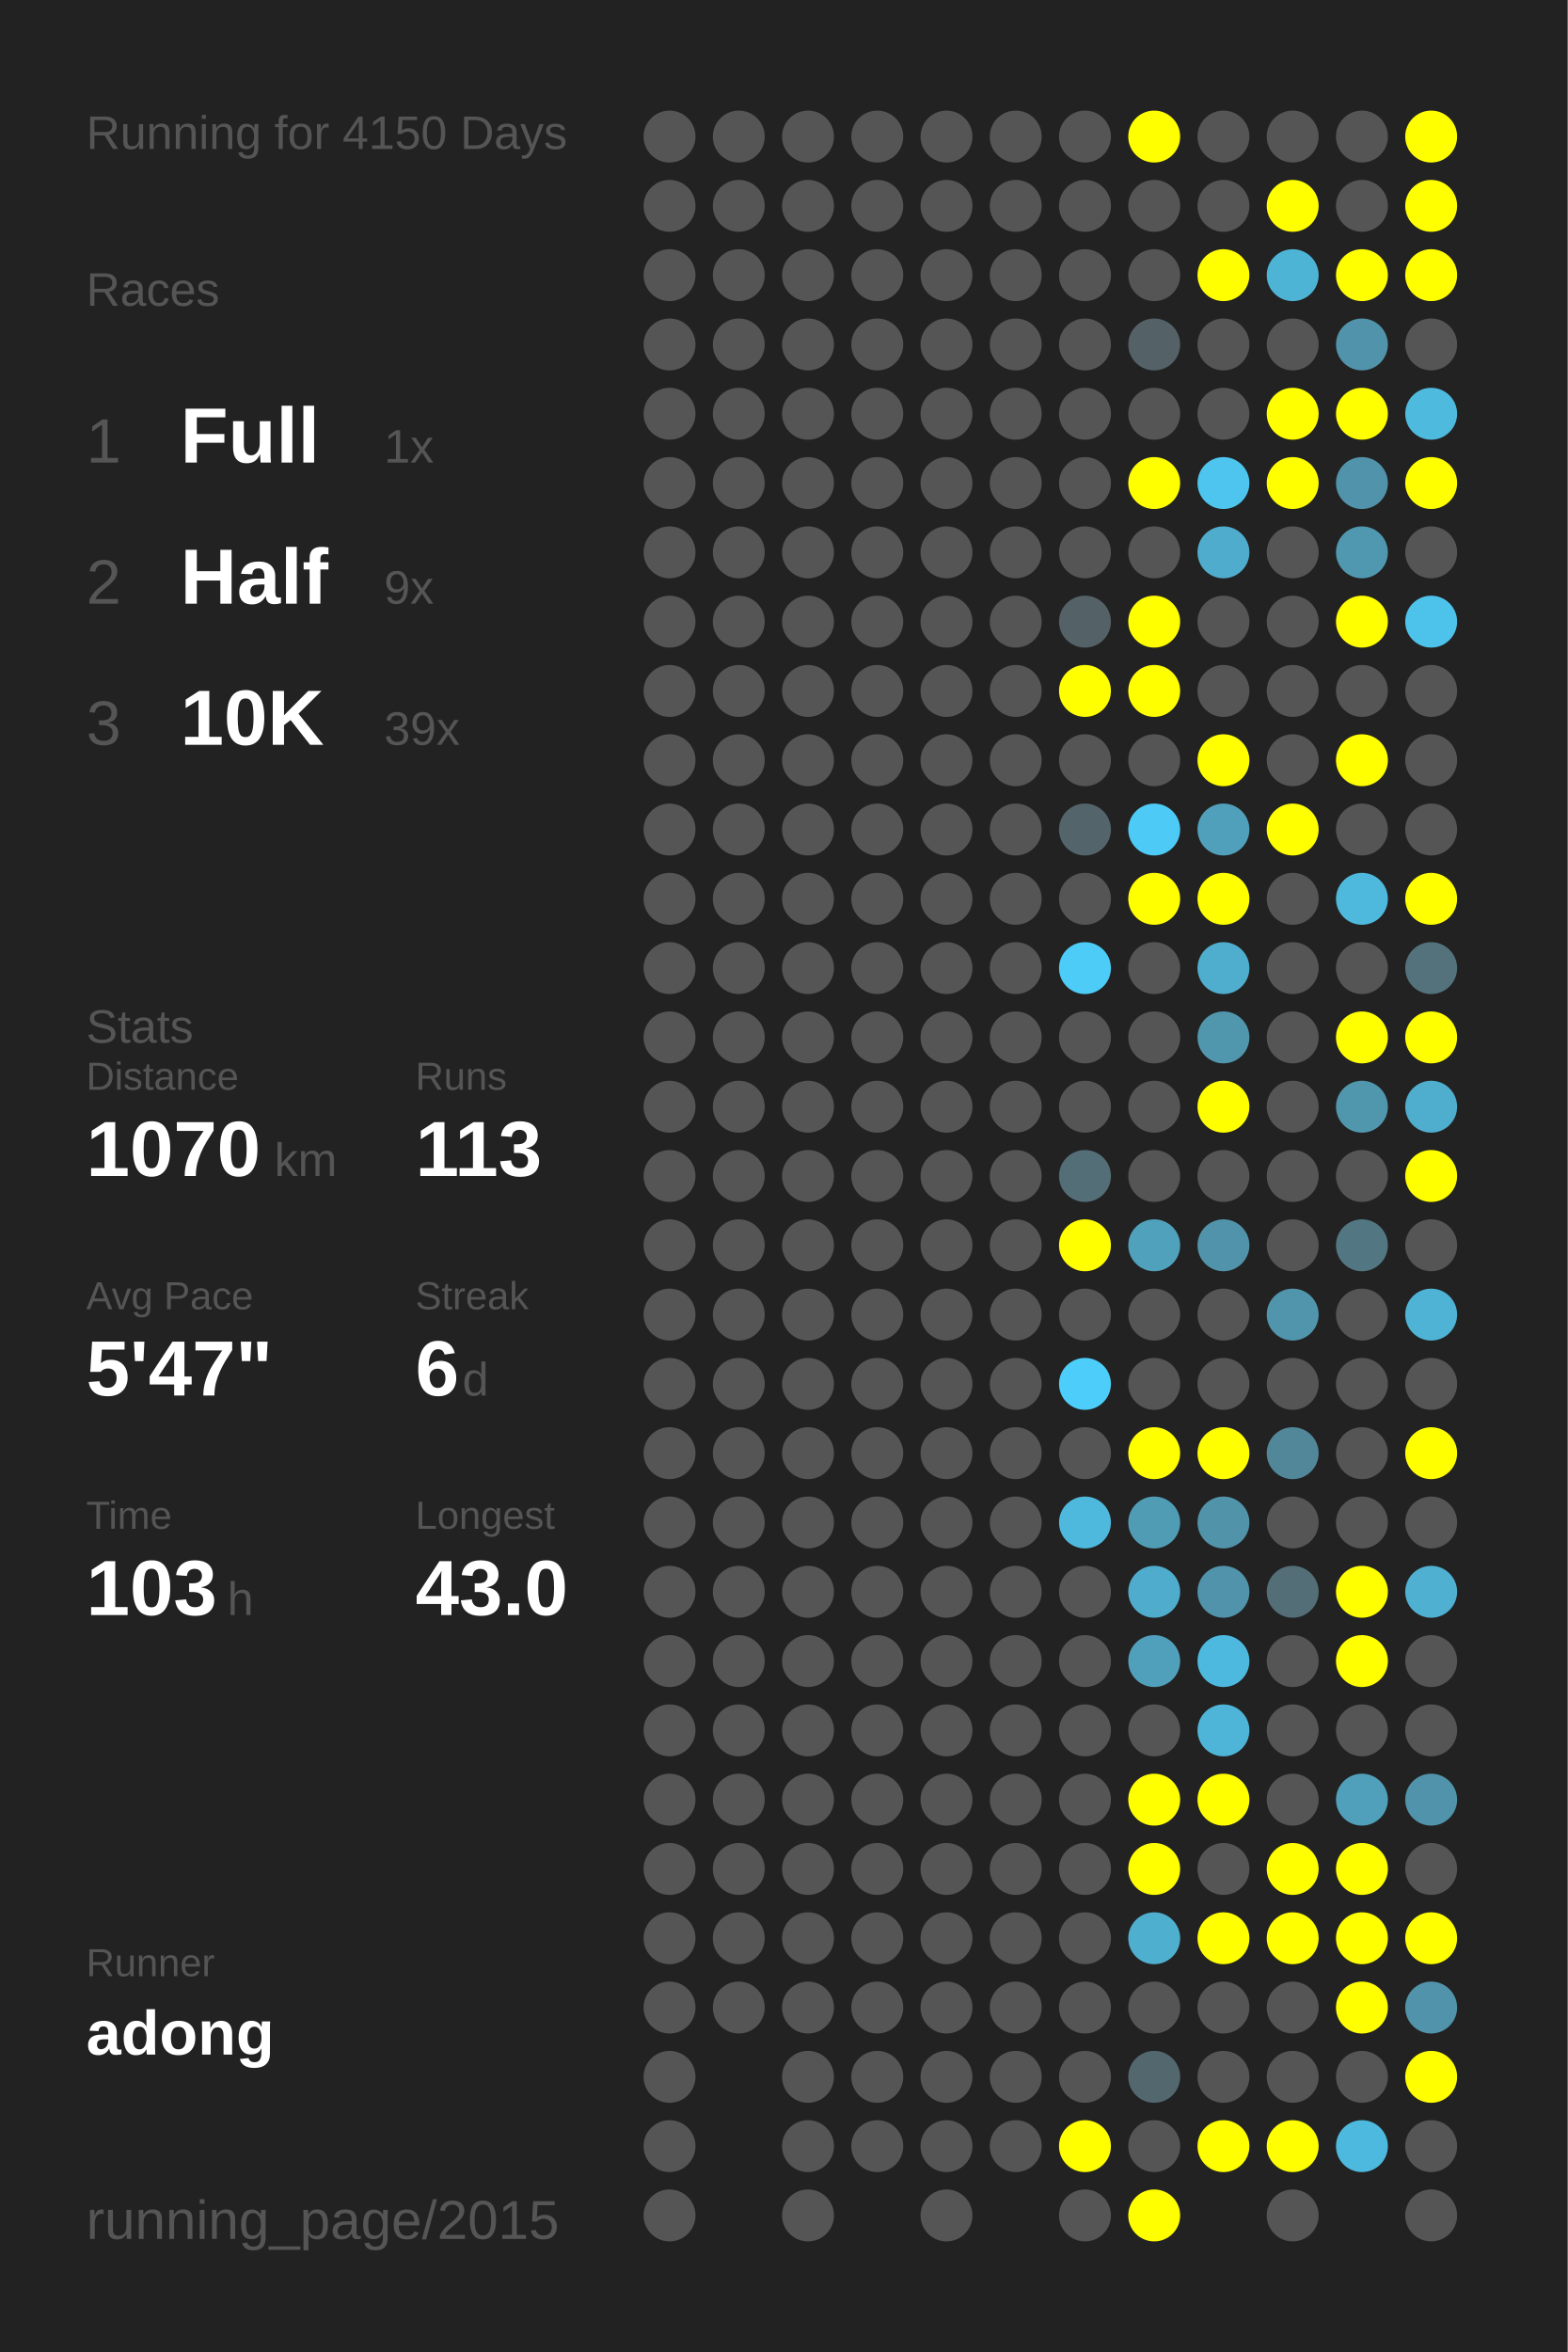
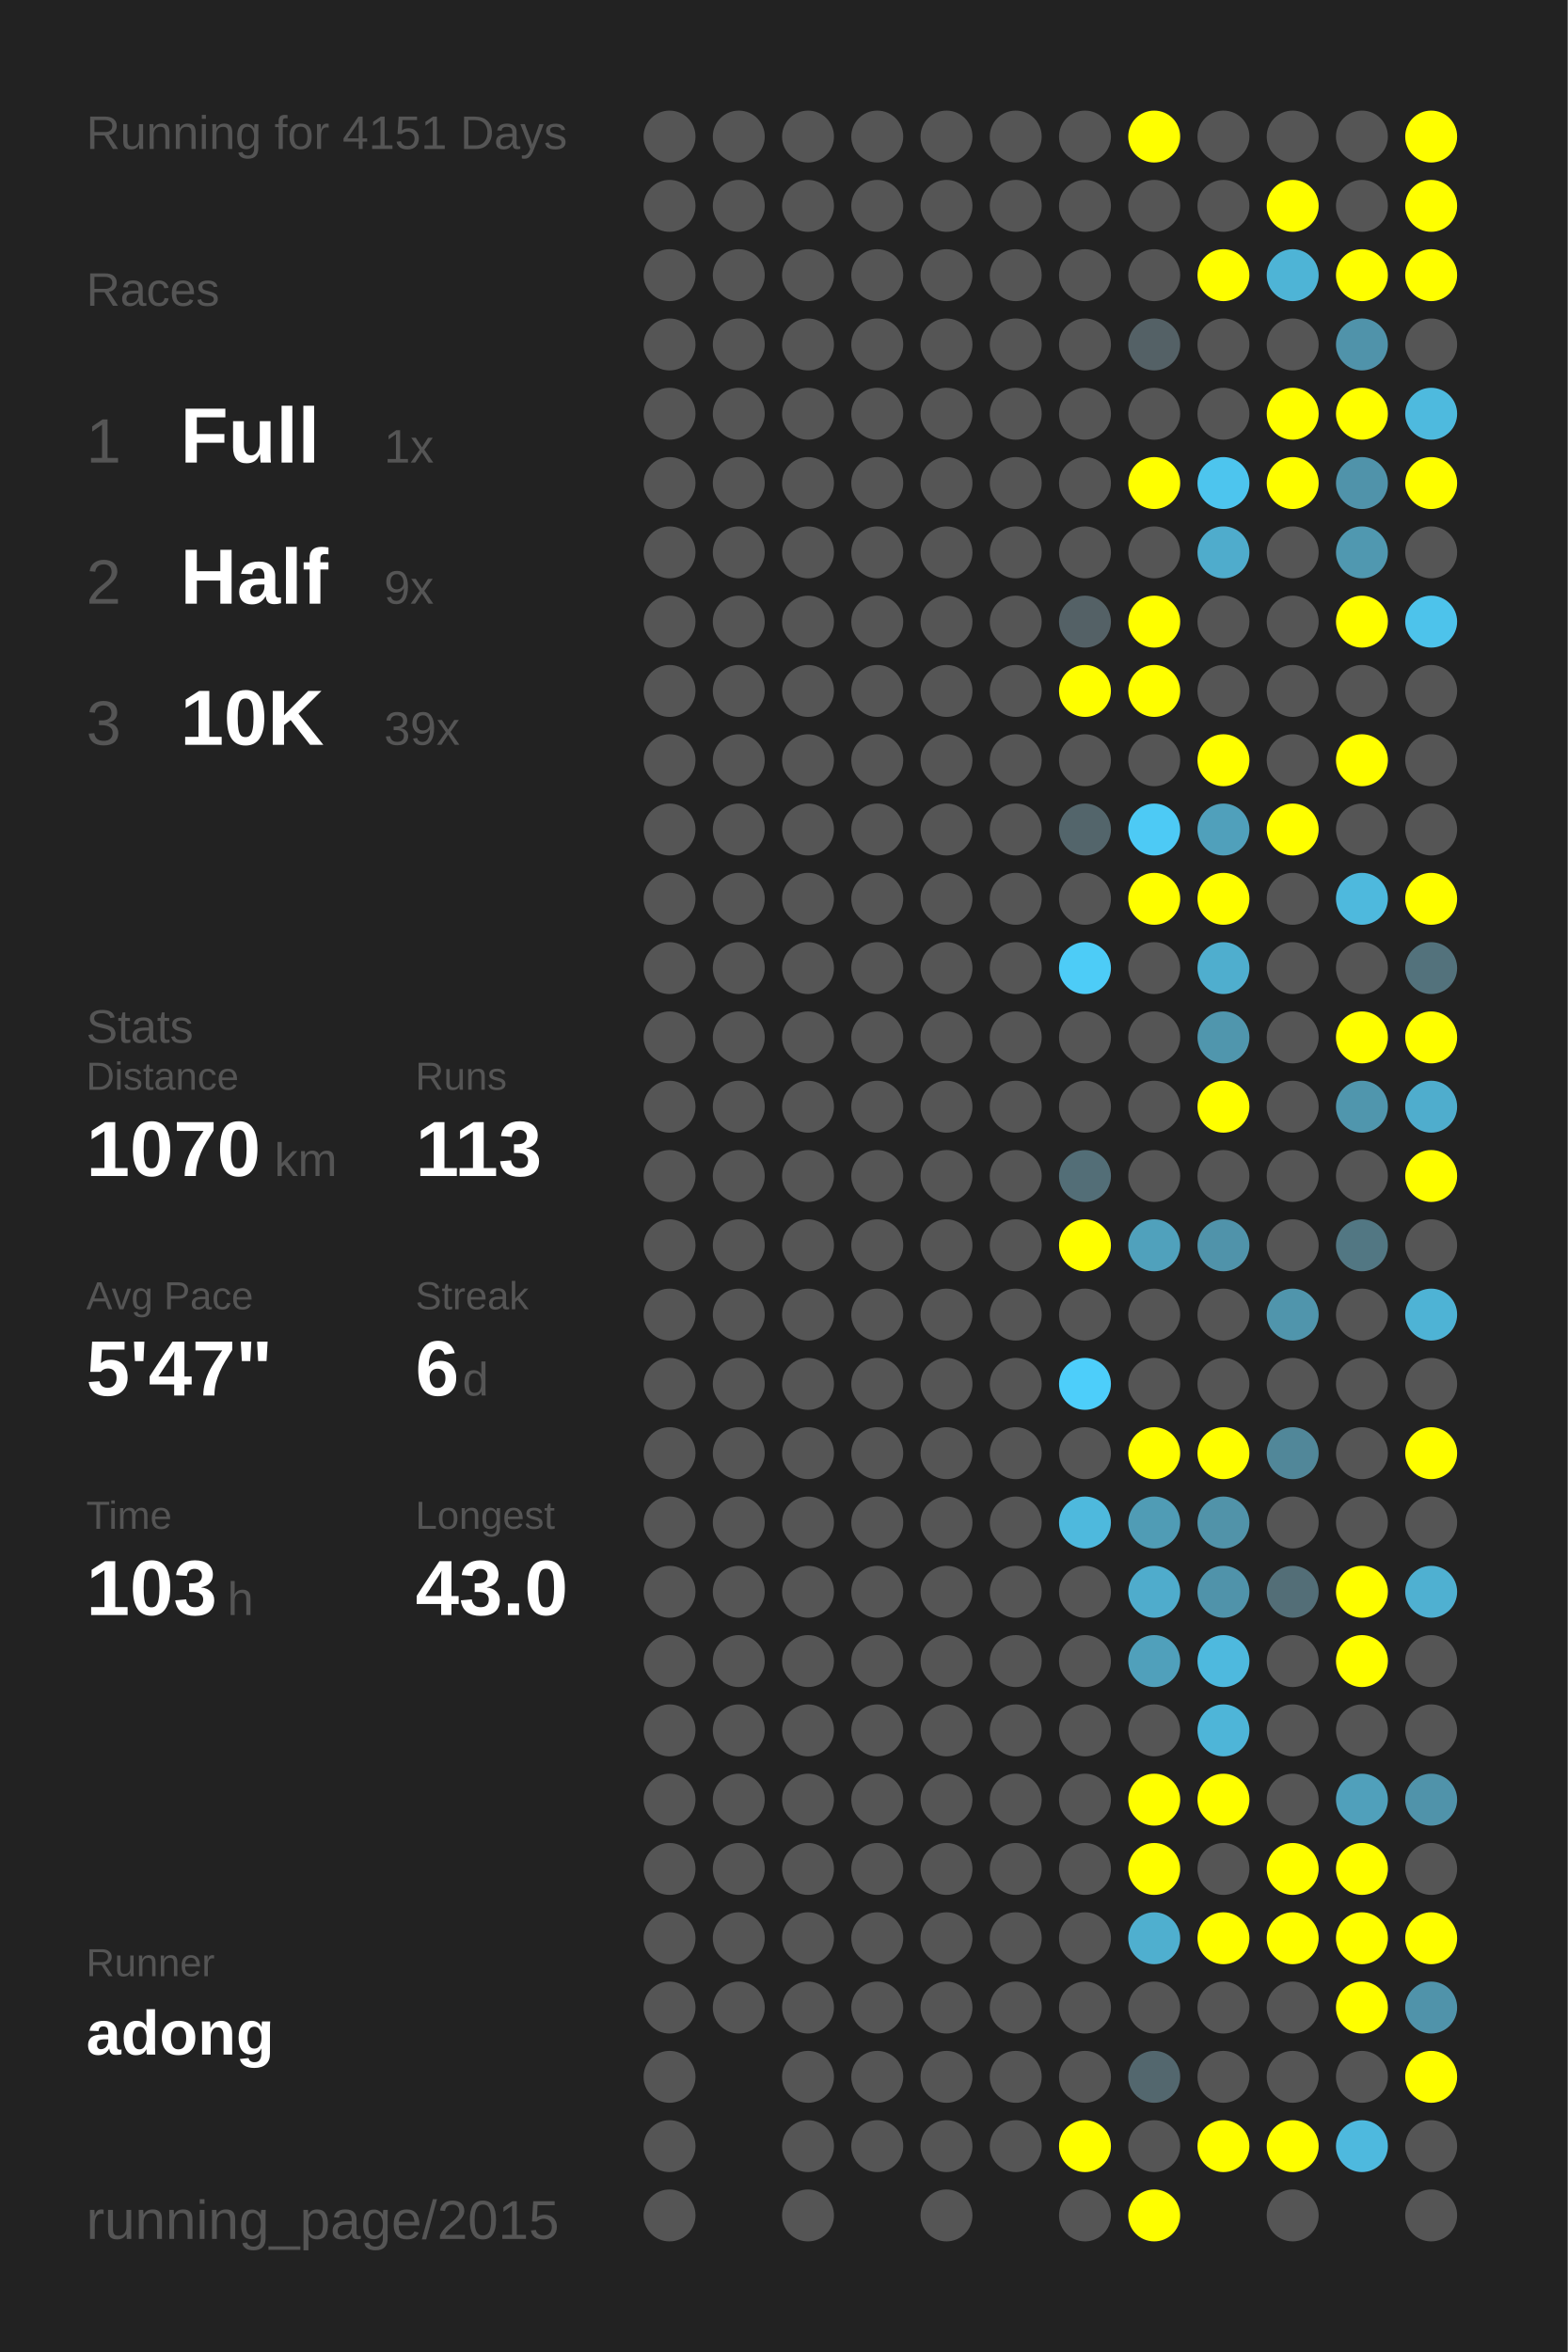
<svg xmlns="http://www.w3.org/2000/svg" baseProfile="full" height="300mm" version="1.1" viewBox="0,0,200,300" width="200mm">
  <defs />
  <rect fill="#222222" height="300" width="200" x="0" y="0" />
-   <text fill="#555555" style="font-size:6px; font-family:Arial;" x="11" y="19">Running for 4150 Days</text>
+   <text fill="#555555" style="font-size:6px; font-family:Arial;" x="11" y="19">Running for 4151 Days</text>
  <text fill="#555555" style="font-size:6px; font-family:Arial;" x="11" y="39">Races</text>
  <text fill="#555555" style="font-size:8px; font-family:Arial;" x="11" y="59">1</text>
  <text fill="#FFFFFF" style="font-size:10px; font-family:Arial; font-weight:bold;" x="23" y="59">Full</text>
  <text fill="#555555" style="font-size:6px; font-family:Arial;" x="49" y="59">1x</text>
  <text fill="#555555" style="font-size:8px; font-family:Arial;" x="11" y="77">2</text>
  <text fill="#FFFFFF" style="font-size:10px; font-family:Arial; font-weight:bold;" x="23" y="77">Half</text>
  <text fill="#555555" style="font-size:6px; font-family:Arial;" x="49" y="77">9x</text>
  <text fill="#555555" style="font-size:8px; font-family:Arial;" x="11" y="95">3</text>
  <text fill="#FFFFFF" style="font-size:10px; font-family:Arial; font-weight:bold;" x="23" y="95">10K</text>
  <text fill="#555555" style="font-size:6px; font-family:Arial;" x="49" y="95">39x</text>
  <text fill="#555555" style="font-size:6px; font-family:Arial;" x="11" y="133">Stats</text>
  <text fill="#555555" style="font-size:5px; font-family:Arial;" x="11" y="139">Distance</text>
  <text fill="#FFFFFF" style="font-size:10px; font-family:Arial; font-weight:bold;" x="11" y="150">1070</text>
  <text fill="#555555" style="font-size:6px; font-family:Arial;" x="35" y="150">km</text>
  <text fill="#555555" style="font-size:5px; font-family:Arial;" x="53" y="139">Runs</text>
  <text fill="#FFFFFF" style="font-size:10px; font-family:Arial; font-weight:bold;" x="53" y="150">113</text>
  <text fill="#555555" style="font-size:5px; font-family:Arial;" x="11" y="167">Avg Pace</text>
  <text fill="#FFFFFF" style="font-size:10px; font-family:Arial; font-weight:bold;" x="11" y="178">5'47"</text>
  <text fill="#555555" style="font-size:5px; font-family:Arial;" x="53" y="167">Streak</text>
  <text fill="#FFFFFF" style="font-size:10px; font-family:Arial; font-weight:bold;" x="53" y="178">6</text>
  <text fill="#555555" style="font-size:6px; font-family:Arial;" x="59" y="178">d</text>
  <text fill="#555555" style="font-size:5px; font-family:Arial;" x="11" y="195">Time</text>
  <text fill="#FFFFFF" style="font-size:10px; font-family:Arial; font-weight:bold;" x="11" y="206">103</text>
  <text fill="#555555" style="font-size:6px; font-family:Arial;" x="29" y="206">h</text>
  <text fill="#555555" style="font-size:5px; font-family:Arial;" x="53" y="195">Longest</text>
  <text fill="#FFFFFF" style="font-size:10px; font-family:Arial; font-weight:bold;" x="53" y="206">43.0</text>
  <text fill="#555555" style="font-size:5px; font-family:Arial;" x="11" y="252.065">Runner</text>
  <text fill="#FFFFFF" style="font-size:8px; font-family:Arial; font-weight:bold;" x="11" y="262.065">adong</text>
  <text fill="#555555" style="font-size:7px; font-family:Arial;" x="11" y="285.581">running_page/2015</text>
  <circle cx="85.417" cy="17.419" fill="#555555" r="3.312" />
  <circle cx="85.417" cy="26.258" fill="#555555" r="3.312" />
  <circle cx="85.417" cy="35.097" fill="#555555" r="3.312" />
  <circle cx="85.417" cy="43.935" fill="#555555" r="3.312" />
  <circle cx="85.417" cy="52.774" fill="#555555" r="3.312" />
  <circle cx="85.417" cy="61.613" fill="#555555" r="3.312" />
  <circle cx="85.417" cy="70.452" fill="#555555" r="3.312" />
  <circle cx="85.417" cy="79.29" fill="#555555" r="3.312" />
  <circle cx="85.417" cy="88.129" fill="#555555" r="3.312" />
  <circle cx="85.417" cy="96.968" fill="#555555" r="3.312" />
  <circle cx="85.417" cy="105.806" fill="#555555" r="3.312" />
  <circle cx="85.417" cy="114.645" fill="#555555" r="3.312" />
  <circle cx="85.417" cy="123.484" fill="#555555" r="3.312" />
  <circle cx="85.417" cy="132.323" fill="#555555" r="3.312" />
  <circle cx="85.417" cy="141.161" fill="#555555" r="3.312" />
  <circle cx="85.417" cy="150" fill="#555555" r="3.312" />
  <circle cx="85.417" cy="158.839" fill="#555555" r="3.312" />
  <circle cx="85.417" cy="167.677" fill="#555555" r="3.312" />
  <circle cx="85.417" cy="176.516" fill="#555555" r="3.312" />
  <circle cx="85.417" cy="185.355" fill="#555555" r="3.312" />
  <circle cx="85.417" cy="194.194" fill="#555555" r="3.312" />
  <circle cx="85.417" cy="203.032" fill="#555555" r="3.312" />
  <circle cx="85.417" cy="211.871" fill="#555555" r="3.312" />
  <circle cx="85.417" cy="220.71" fill="#555555" r="3.312" />
  <circle cx="85.417" cy="229.548" fill="#555555" r="3.312" />
  <circle cx="85.417" cy="238.387" fill="#555555" r="3.312" />
  <circle cx="85.417" cy="247.226" fill="#555555" r="3.312" />
  <circle cx="85.417" cy="256.065" fill="#555555" r="3.312" />
  <circle cx="85.417" cy="264.903" fill="#555555" r="3.312" />
  <circle cx="85.417" cy="273.742" fill="#555555" r="3.312" />
  <circle cx="85.417" cy="282.581" fill="#555555" r="3.312" />
  <circle cx="94.25" cy="17.419" fill="#555555" r="3.312" />
  <circle cx="94.25" cy="26.258" fill="#555555" r="3.312" />
  <circle cx="94.25" cy="35.097" fill="#555555" r="3.312" />
  <circle cx="94.25" cy="43.935" fill="#555555" r="3.312" />
  <circle cx="94.25" cy="52.774" fill="#555555" r="3.312" />
  <circle cx="94.25" cy="61.613" fill="#555555" r="3.312" />
  <circle cx="94.25" cy="70.452" fill="#555555" r="3.312" />
  <circle cx="94.25" cy="79.29" fill="#555555" r="3.312" />
  <circle cx="94.25" cy="88.129" fill="#555555" r="3.312" />
  <circle cx="94.25" cy="96.968" fill="#555555" r="3.312" />
  <circle cx="94.25" cy="105.806" fill="#555555" r="3.312" />
  <circle cx="94.25" cy="114.645" fill="#555555" r="3.312" />
  <circle cx="94.25" cy="123.484" fill="#555555" r="3.312" />
  <circle cx="94.25" cy="132.323" fill="#555555" r="3.312" />
  <circle cx="94.25" cy="141.161" fill="#555555" r="3.312" />
  <circle cx="94.25" cy="150" fill="#555555" r="3.312" />
  <circle cx="94.25" cy="158.839" fill="#555555" r="3.312" />
  <circle cx="94.25" cy="167.677" fill="#555555" r="3.312" />
  <circle cx="94.25" cy="176.516" fill="#555555" r="3.312" />
  <circle cx="94.25" cy="185.355" fill="#555555" r="3.312" />
  <circle cx="94.25" cy="194.194" fill="#555555" r="3.312" />
  <circle cx="94.25" cy="203.032" fill="#555555" r="3.312" />
  <circle cx="94.25" cy="211.871" fill="#555555" r="3.312" />
  <circle cx="94.25" cy="220.71" fill="#555555" r="3.312" />
  <circle cx="94.25" cy="229.548" fill="#555555" r="3.312" />
  <circle cx="94.25" cy="238.387" fill="#555555" r="3.312" />
  <circle cx="94.25" cy="247.226" fill="#555555" r="3.312" />
  <circle cx="94.25" cy="256.065" fill="#555555" r="3.312" />
  <circle cx="103.083" cy="17.419" fill="#555555" r="3.312" />
  <circle cx="103.083" cy="26.258" fill="#555555" r="3.312" />
  <circle cx="103.083" cy="35.097" fill="#555555" r="3.312" />
  <circle cx="103.083" cy="43.935" fill="#555555" r="3.312" />
  <circle cx="103.083" cy="52.774" fill="#555555" r="3.312" />
  <circle cx="103.083" cy="61.613" fill="#555555" r="3.312" />
  <circle cx="103.083" cy="70.452" fill="#555555" r="3.312" />
  <circle cx="103.083" cy="79.29" fill="#555555" r="3.312" />
  <circle cx="103.083" cy="88.129" fill="#555555" r="3.312" />
  <circle cx="103.083" cy="96.968" fill="#555555" r="3.312" />
  <circle cx="103.083" cy="105.806" fill="#555555" r="3.312" />
  <circle cx="103.083" cy="114.645" fill="#555555" r="3.312" />
  <circle cx="103.083" cy="123.484" fill="#555555" r="3.312" />
  <circle cx="103.083" cy="132.323" fill="#555555" r="3.312" />
  <circle cx="103.083" cy="141.161" fill="#555555" r="3.312" />
  <circle cx="103.083" cy="150" fill="#555555" r="3.312" />
  <circle cx="103.083" cy="158.839" fill="#555555" r="3.312" />
  <circle cx="103.083" cy="167.677" fill="#555555" r="3.312" />
  <circle cx="103.083" cy="176.516" fill="#555555" r="3.312" />
  <circle cx="103.083" cy="185.355" fill="#555555" r="3.312" />
  <circle cx="103.083" cy="194.194" fill="#555555" r="3.312" />
  <circle cx="103.083" cy="203.032" fill="#555555" r="3.312" />
  <circle cx="103.083" cy="211.871" fill="#555555" r="3.312" />
  <circle cx="103.083" cy="220.71" fill="#555555" r="3.312" />
  <circle cx="103.083" cy="229.548" fill="#555555" r="3.312" />
  <circle cx="103.083" cy="238.387" fill="#555555" r="3.312" />
  <circle cx="103.083" cy="247.226" fill="#555555" r="3.312" />
  <circle cx="103.083" cy="256.065" fill="#555555" r="3.312" />
  <circle cx="103.083" cy="264.903" fill="#555555" r="3.312" />
  <circle cx="103.083" cy="273.742" fill="#555555" r="3.312" />
  <circle cx="103.083" cy="282.581" fill="#555555" r="3.312" />
  <circle cx="111.917" cy="17.419" fill="#555555" r="3.312" />
  <circle cx="111.917" cy="26.258" fill="#555555" r="3.312" />
  <circle cx="111.917" cy="35.097" fill="#555555" r="3.312" />
  <circle cx="111.917" cy="43.935" fill="#555555" r="3.312" />
  <circle cx="111.917" cy="52.774" fill="#555555" r="3.312" />
  <circle cx="111.917" cy="61.613" fill="#555555" r="3.312" />
  <circle cx="111.917" cy="70.452" fill="#555555" r="3.312" />
  <circle cx="111.917" cy="79.29" fill="#555555" r="3.312" />
  <circle cx="111.917" cy="88.129" fill="#555555" r="3.312" />
  <circle cx="111.917" cy="96.968" fill="#555555" r="3.312" />
  <circle cx="111.917" cy="105.806" fill="#555555" r="3.312" />
  <circle cx="111.917" cy="114.645" fill="#555555" r="3.312" />
  <circle cx="111.917" cy="123.484" fill="#555555" r="3.312" />
  <circle cx="111.917" cy="132.323" fill="#555555" r="3.312" />
  <circle cx="111.917" cy="141.161" fill="#555555" r="3.312" />
  <circle cx="111.917" cy="150" fill="#555555" r="3.312" />
  <circle cx="111.917" cy="158.839" fill="#555555" r="3.312" />
  <circle cx="111.917" cy="167.677" fill="#555555" r="3.312" />
  <circle cx="111.917" cy="176.516" fill="#555555" r="3.312" />
  <circle cx="111.917" cy="185.355" fill="#555555" r="3.312" />
  <circle cx="111.917" cy="194.194" fill="#555555" r="3.312" />
  <circle cx="111.917" cy="203.032" fill="#555555" r="3.312" />
  <circle cx="111.917" cy="211.871" fill="#555555" r="3.312" />
  <circle cx="111.917" cy="220.71" fill="#555555" r="3.312" />
  <circle cx="111.917" cy="229.548" fill="#555555" r="3.312" />
  <circle cx="111.917" cy="238.387" fill="#555555" r="3.312" />
  <circle cx="111.917" cy="247.226" fill="#555555" r="3.312" />
  <circle cx="111.917" cy="256.065" fill="#555555" r="3.312" />
  <circle cx="111.917" cy="264.903" fill="#555555" r="3.312" />
  <circle cx="111.917" cy="273.742" fill="#555555" r="3.312" />
  <circle cx="120.75" cy="17.419" fill="#555555" r="3.312" />
  <circle cx="120.75" cy="26.258" fill="#555555" r="3.312" />
  <circle cx="120.75" cy="35.097" fill="#555555" r="3.312" />
  <circle cx="120.75" cy="43.935" fill="#555555" r="3.312" />
  <circle cx="120.75" cy="52.774" fill="#555555" r="3.312" />
  <circle cx="120.75" cy="61.613" fill="#555555" r="3.312" />
  <circle cx="120.75" cy="70.452" fill="#555555" r="3.312" />
  <circle cx="120.75" cy="79.29" fill="#555555" r="3.312" />
  <circle cx="120.75" cy="88.129" fill="#555555" r="3.312" />
  <circle cx="120.75" cy="96.968" fill="#555555" r="3.312" />
  <circle cx="120.75" cy="105.806" fill="#555555" r="3.312" />
  <circle cx="120.75" cy="114.645" fill="#555555" r="3.312" />
  <circle cx="120.75" cy="123.484" fill="#555555" r="3.312" />
  <circle cx="120.75" cy="132.323" fill="#555555" r="3.312" />
  <circle cx="120.75" cy="141.161" fill="#555555" r="3.312" />
  <circle cx="120.75" cy="150" fill="#555555" r="3.312" />
  <circle cx="120.75" cy="158.839" fill="#555555" r="3.312" />
  <circle cx="120.75" cy="167.677" fill="#555555" r="3.312" />
  <circle cx="120.75" cy="176.516" fill="#555555" r="3.312" />
  <circle cx="120.75" cy="185.355" fill="#555555" r="3.312" />
  <circle cx="120.75" cy="194.194" fill="#555555" r="3.312" />
  <circle cx="120.75" cy="203.032" fill="#555555" r="3.312" />
  <circle cx="120.75" cy="211.871" fill="#555555" r="3.312" />
  <circle cx="120.75" cy="220.71" fill="#555555" r="3.312" />
  <circle cx="120.75" cy="229.548" fill="#555555" r="3.312" />
  <circle cx="120.75" cy="238.387" fill="#555555" r="3.312" />
  <circle cx="120.75" cy="247.226" fill="#555555" r="3.312" />
  <circle cx="120.75" cy="256.065" fill="#555555" r="3.312" />
  <circle cx="120.75" cy="264.903" fill="#555555" r="3.312" />
  <circle cx="120.75" cy="273.742" fill="#555555" r="3.312" />
  <circle cx="120.75" cy="282.581" fill="#555555" r="3.312" />
  <circle cx="129.583" cy="17.419" fill="#555555" r="3.312" />
  <circle cx="129.583" cy="26.258" fill="#555555" r="3.312" />
  <circle cx="129.583" cy="35.097" fill="#555555" r="3.312" />
  <circle cx="129.583" cy="43.935" fill="#555555" r="3.312" />
  <circle cx="129.583" cy="52.774" fill="#555555" r="3.312" />
  <circle cx="129.583" cy="61.613" fill="#555555" r="3.312" />
  <circle cx="129.583" cy="70.452" fill="#555555" r="3.312" />
  <circle cx="129.583" cy="79.29" fill="#555555" r="3.312" />
  <circle cx="129.583" cy="88.129" fill="#555555" r="3.312" />
  <circle cx="129.583" cy="96.968" fill="#555555" r="3.312" />
  <circle cx="129.583" cy="105.806" fill="#555555" r="3.312" />
  <circle cx="129.583" cy="114.645" fill="#555555" r="3.312" />
  <circle cx="129.583" cy="123.484" fill="#555555" r="3.312" />
  <circle cx="129.583" cy="132.323" fill="#555555" r="3.312" />
  <circle cx="129.583" cy="141.161" fill="#555555" r="3.312" />
  <circle cx="129.583" cy="150" fill="#555555" r="3.312" />
  <circle cx="129.583" cy="158.839" fill="#555555" r="3.312" />
  <circle cx="129.583" cy="167.677" fill="#555555" r="3.312" />
  <circle cx="129.583" cy="176.516" fill="#555555" r="3.312" />
  <circle cx="129.583" cy="185.355" fill="#555555" r="3.312" />
  <circle cx="129.583" cy="194.194" fill="#555555" r="3.312" />
  <circle cx="129.583" cy="203.032" fill="#555555" r="3.312" />
  <circle cx="129.583" cy="211.871" fill="#555555" r="3.312" />
  <circle cx="129.583" cy="220.71" fill="#555555" r="3.312" />
  <circle cx="129.583" cy="229.548" fill="#555555" r="3.312" />
  <circle cx="129.583" cy="238.387" fill="#555555" r="3.312" />
  <circle cx="129.583" cy="247.226" fill="#555555" r="3.312" />
  <circle cx="129.583" cy="256.065" fill="#555555" r="3.312" />
  <circle cx="129.583" cy="264.903" fill="#555555" r="3.312" />
  <circle cx="129.583" cy="273.742" fill="#555555" r="3.312" />
  <circle cx="138.417" cy="17.419" fill="#555555" r="3.312" />
  <circle cx="138.417" cy="26.258" fill="#555555" r="3.312" />
  <circle cx="138.417" cy="35.097" fill="#555555" r="3.312" />
  <circle cx="138.417" cy="43.935" fill="#555555" r="3.312" />
  <circle cx="138.417" cy="52.774" fill="#555555" r="3.312" />
  <circle cx="138.417" cy="61.613" fill="#555555" r="3.312" />
  <circle cx="138.417" cy="70.452" fill="#555555" r="3.312" />
  <circle cx="138.417" cy="79.29" fill="#546166" r="3.312" />
  <circle cx="138.417" cy="88.129" fill="#FFFF00" r="3.312" />
  <circle cx="138.417" cy="96.968" fill="#555555" r="3.312" />
  <circle cx="138.417" cy="105.806" fill="#53656b" r="3.312" />
  <circle cx="138.417" cy="114.645" fill="#555555" r="3.312" />
  <circle cx="138.417" cy="123.484" fill="#4dccf7" r="3.312" />
  <circle cx="138.417" cy="132.323" fill="#555555" r="3.312" />
  <circle cx="138.417" cy="141.161" fill="#555555" r="3.312" />
  <circle cx="138.417" cy="150" fill="#536e77" r="3.312" />
  <circle cx="138.417" cy="158.839" fill="#FFFF00" r="3.312" />
  <circle cx="138.417" cy="167.677" fill="#555555" r="3.312" />
  <circle cx="138.417" cy="176.516" fill="#4dcefa" r="3.312" />
  <circle cx="138.417" cy="185.355" fill="#555555" r="3.312" />
  <circle cx="138.417" cy="194.194" fill="#4eb9dd" r="3.312" />
  <circle cx="138.417" cy="203.032" fill="#555555" r="3.312" />
  <circle cx="138.417" cy="211.871" fill="#555555" r="3.312" />
  <circle cx="138.417" cy="220.71" fill="#555555" r="3.312" />
  <circle cx="138.417" cy="229.548" fill="#555555" r="3.312" />
  <circle cx="138.417" cy="238.387" fill="#555555" r="3.312" />
  <circle cx="138.417" cy="247.226" fill="#555555" r="3.312" />
  <circle cx="138.417" cy="256.065" fill="#555555" r="3.312" />
  <circle cx="138.417" cy="264.903" fill="#555555" r="3.312" />
  <circle cx="138.417" cy="273.742" fill="#FFFF00" r="3.312" />
  <circle cx="138.417" cy="282.581" fill="#555555" r="3.312" />
  <circle cx="147.25" cy="17.419" fill="#FFFF00" r="3.312" />
  <circle cx="147.25" cy="26.258" fill="#555555" r="3.312" />
  <circle cx="147.25" cy="35.097" fill="#555555" r="3.312" />
  <circle cx="147.25" cy="43.935" fill="#546166" r="3.312" />
  <circle cx="147.25" cy="52.774" fill="#555555" r="3.312" />
  <circle cx="147.25" cy="61.613" fill="#FFFF00" r="3.312" />
  <circle cx="147.25" cy="70.452" fill="#555555" r="3.312" />
  <circle cx="147.25" cy="79.29" fill="#FFFF00" r="3.312" />
  <circle cx="147.25" cy="88.129" fill="#FFFF00" r="3.312" />
  <circle cx="147.25" cy="96.968" fill="#555555" r="3.312" />
  <circle cx="147.25" cy="105.806" fill="#4dcaf5" r="3.312" />
  <circle cx="147.25" cy="114.645" fill="#FFFF00" r="3.312" />
  <circle cx="147.25" cy="123.484" fill="#555555" r="3.312" />
  <circle cx="147.25" cy="132.323" fill="#555555" r="3.312" />
  <circle cx="147.25" cy="141.161" fill="#555555" r="3.312" />
  <circle cx="147.25" cy="150" fill="#555555" r="3.312" />
  <circle cx="147.25" cy="158.839" fill="#50a1bc" r="3.312" />
  <circle cx="147.25" cy="167.677" fill="#555555" r="3.312" />
  <circle cx="147.25" cy="176.516" fill="#555555" r="3.312" />
  <circle cx="147.25" cy="185.355" fill="#FFFF00" r="3.312" />
  <circle cx="147.25" cy="194.194" fill="#509cb5" r="3.312" />
  <circle cx="147.25" cy="203.032" fill="#4faccc" r="3.312" />
  <circle cx="147.25" cy="211.871" fill="#50a0bb" r="3.312" />
  <circle cx="147.25" cy="220.71" fill="#555555" r="3.312" />
  <circle cx="147.25" cy="229.548" fill="#FFFF00" r="3.312" />
  <circle cx="147.25" cy="238.387" fill="#FFFF00" r="3.312" />
  <circle cx="147.25" cy="247.226" fill="#4fafcf" r="3.312" />
  <circle cx="147.25" cy="256.065" fill="#555555" r="3.312" />
  <circle cx="147.25" cy="264.903" fill="#53676e" r="3.312" />
  <circle cx="147.25" cy="273.742" fill="#555555" r="3.312" />
  <circle cx="147.25" cy="282.581" fill="#FFFF00" r="3.312" />
  <circle cx="156.083" cy="17.419" fill="#555555" r="3.312" />
  <circle cx="156.083" cy="26.258" fill="#555555" r="3.312" />
  <circle cx="156.083" cy="35.097" fill="#FFFF00" r="3.312" />
  <circle cx="156.083" cy="43.935" fill="#555555" r="3.312" />
  <circle cx="156.083" cy="52.774" fill="#555555" r="3.312" />
  <circle cx="156.083" cy="61.613" fill="#4dc5ee" r="3.312" />
  <circle cx="156.083" cy="70.452" fill="#4faccc" r="3.312" />
  <circle cx="156.083" cy="79.29" fill="#555555" r="3.312" />
  <circle cx="156.083" cy="88.129" fill="#555555" r="3.312" />
  <circle cx="156.083" cy="96.968" fill="#FFFF00" r="3.312" />
  <circle cx="156.083" cy="105.806" fill="#50a0bb" r="3.312" />
  <circle cx="156.083" cy="114.645" fill="#FFFF00" r="3.312" />
  <circle cx="156.083" cy="123.484" fill="#4faece" r="3.312" />
  <circle cx="156.083" cy="132.323" fill="#5096ad" r="3.312" />
  <circle cx="156.083" cy="141.161" fill="#FFFF00" r="3.312" />
  <circle cx="156.083" cy="150" fill="#555555" r="3.312" />
  <circle cx="156.083" cy="158.839" fill="#5093aa" r="3.312" />
  <circle cx="156.083" cy="167.677" fill="#555555" r="3.312" />
  <circle cx="156.083" cy="176.516" fill="#555555" r="3.312" />
  <circle cx="156.083" cy="185.355" fill="#FFFF00" r="3.312" />
  <circle cx="156.083" cy="194.194" fill="#5193a9" r="3.312" />
  <circle cx="156.083" cy="203.032" fill="#5093aa" r="3.312" />
  <circle cx="156.083" cy="211.871" fill="#4eb9de" r="3.312" />
  <circle cx="156.083" cy="220.71" fill="#4eb5d8" r="3.312" />
  <circle cx="156.083" cy="229.548" fill="#FFFF00" r="3.312" />
  <circle cx="156.083" cy="238.387" fill="#555555" r="3.312" />
  <circle cx="156.083" cy="247.226" fill="#FFFF00" r="3.312" />
  <circle cx="156.083" cy="256.065" fill="#555555" r="3.312" />
  <circle cx="156.083" cy="264.903" fill="#555555" r="3.312" />
  <circle cx="156.083" cy="273.742" fill="#FFFF00" r="3.312" />
  <circle cx="164.917" cy="17.419" fill="#555555" r="3.312" />
  <circle cx="164.917" cy="26.258" fill="#FFFF00" r="3.312" />
  <circle cx="164.917" cy="35.097" fill="#4eb4d6" r="3.312" />
  <circle cx="164.917" cy="43.935" fill="#555555" r="3.312" />
  <circle cx="164.917" cy="52.774" fill="#FFFF00" r="3.312" />
  <circle cx="164.917" cy="61.613" fill="#FFFF00" r="3.312" />
  <circle cx="164.917" cy="70.452" fill="#555555" r="3.312" />
  <circle cx="164.917" cy="79.29" fill="#555555" r="3.312" />
  <circle cx="164.917" cy="88.129" fill="#555555" r="3.312" />
  <circle cx="164.917" cy="96.968" fill="#555555" r="3.312" />
  <circle cx="164.917" cy="105.806" fill="#FFFF00" r="3.312" />
  <circle cx="164.917" cy="114.645" fill="#555555" r="3.312" />
  <circle cx="164.917" cy="123.484" fill="#555555" r="3.312" />
  <circle cx="164.917" cy="132.323" fill="#555555" r="3.312" />
  <circle cx="164.917" cy="141.161" fill="#555555" r="3.312" />
  <circle cx="164.917" cy="150" fill="#555555" r="3.312" />
  <circle cx="164.917" cy="158.839" fill="#555555" r="3.312" />
  <circle cx="164.917" cy="167.677" fill="#5095ac" r="3.312" />
  <circle cx="164.917" cy="176.516" fill="#555555" r="3.312" />
  <circle cx="164.917" cy="185.355" fill="#518799" r="3.312" />
  <circle cx="164.917" cy="194.194" fill="#555555" r="3.312" />
  <circle cx="164.917" cy="203.032" fill="#536e77" r="3.312" />
  <circle cx="164.917" cy="211.871" fill="#555555" r="3.312" />
  <circle cx="164.917" cy="220.71" fill="#555555" r="3.312" />
  <circle cx="164.917" cy="229.548" fill="#555555" r="3.312" />
  <circle cx="164.917" cy="238.387" fill="#FFFF00" r="3.312" />
  <circle cx="164.917" cy="247.226" fill="#FFFF00" r="3.312" />
  <circle cx="164.917" cy="256.065" fill="#555555" r="3.312" />
  <circle cx="164.917" cy="264.903" fill="#555555" r="3.312" />
  <circle cx="164.917" cy="273.742" fill="#FFFF00" r="3.312" />
  <circle cx="164.917" cy="282.581" fill="#555555" r="3.312" />
  <circle cx="173.75" cy="17.419" fill="#555555" r="3.312" />
  <circle cx="173.75" cy="26.258" fill="#555555" r="3.312" />
  <circle cx="173.75" cy="35.097" fill="#FFFF00" r="3.312" />
  <circle cx="173.75" cy="43.935" fill="#5093aa" r="3.312" />
  <circle cx="173.75" cy="52.774" fill="#FFFF00" r="3.312" />
  <circle cx="173.75" cy="61.613" fill="#5093aa" r="3.312" />
  <circle cx="173.75" cy="70.452" fill="#5098b0" r="3.312" />
  <circle cx="173.75" cy="79.29" fill="#FFFF00" r="3.312" />
  <circle cx="173.75" cy="88.129" fill="#555555" r="3.312" />
  <circle cx="173.75" cy="96.968" fill="#FFFF00" r="3.312" />
  <circle cx="173.75" cy="105.806" fill="#555555" r="3.312" />
  <circle cx="173.75" cy="114.645" fill="#4eb9dd" r="3.312" />
  <circle cx="173.75" cy="123.484" fill="#555555" r="3.312" />
  <circle cx="173.75" cy="132.323" fill="#FFFF00" r="3.312" />
  <circle cx="173.75" cy="141.161" fill="#5096ad" r="3.312" />
  <circle cx="173.75" cy="150" fill="#555555" r="3.312" />
  <circle cx="173.75" cy="158.839" fill="#527783" r="3.312" />
  <circle cx="173.75" cy="167.677" fill="#555555" r="3.312" />
  <circle cx="173.75" cy="176.516" fill="#555555" r="3.312" />
  <circle cx="173.75" cy="185.355" fill="#555555" r="3.312" />
  <circle cx="173.75" cy="194.194" fill="#555555" r="3.312" />
  <circle cx="173.75" cy="203.032" fill="#FFFF00" r="3.312" />
  <circle cx="173.75" cy="211.871" fill="#FFFF00" r="3.312" />
  <circle cx="173.75" cy="220.71" fill="#555555" r="3.312" />
  <circle cx="173.75" cy="229.548" fill="#50a0bb" r="3.312" />
  <circle cx="173.75" cy="238.387" fill="#FFFF00" r="3.312" />
  <circle cx="173.75" cy="247.226" fill="#FFFF00" r="3.312" />
  <circle cx="173.75" cy="256.065" fill="#FFFF00" r="3.312" />
  <circle cx="173.75" cy="264.903" fill="#555555" r="3.312" />
  <circle cx="173.75" cy="273.742" fill="#4eb9de" r="3.312" />
  <circle cx="182.583" cy="17.419" fill="#FFFF00" r="3.312" />
  <circle cx="182.583" cy="26.258" fill="#FFFF00" r="3.312" />
  <circle cx="182.583" cy="35.097" fill="#FFFF00" r="3.312" />
  <circle cx="182.583" cy="43.935" fill="#555555" r="3.312" />
  <circle cx="182.583" cy="52.774" fill="#4ebade" r="3.312" />
  <circle cx="182.583" cy="61.613" fill="#FFFF00" r="3.312" />
  <circle cx="182.583" cy="70.452" fill="#555555" r="3.312" />
  <circle cx="182.583" cy="79.29" fill="#4dc3eb" r="3.312" />
  <circle cx="182.583" cy="88.129" fill="#555555" r="3.312" />
  <circle cx="182.583" cy="96.968" fill="#555555" r="3.312" />
  <circle cx="182.583" cy="105.806" fill="#555555" r="3.312" />
  <circle cx="182.583" cy="114.645" fill="#FFFF00" r="3.312" />
  <circle cx="182.583" cy="123.484" fill="#53727c" r="3.312" />
  <circle cx="182.583" cy="132.323" fill="#FFFF00" r="3.312" />
  <circle cx="182.583" cy="141.161" fill="#4fadcd" r="3.312" />
  <circle cx="182.583" cy="150" fill="#FFFF00" r="3.312" />
  <circle cx="182.583" cy="158.839" fill="#555555" r="3.312" />
  <circle cx="182.583" cy="167.677" fill="#4eb3d5" r="3.312" />
  <circle cx="182.583" cy="176.516" fill="#555555" r="3.312" />
  <circle cx="182.583" cy="185.355" fill="#FFFF00" r="3.312" />
  <circle cx="182.583" cy="194.194" fill="#555555" r="3.312" />
  <circle cx="182.583" cy="203.032" fill="#4fb0d1" r="3.312" />
  <circle cx="182.583" cy="211.871" fill="#555555" r="3.312" />
  <circle cx="182.583" cy="220.71" fill="#555555" r="3.312" />
  <circle cx="182.583" cy="229.548" fill="#5093aa" r="3.312" />
  <circle cx="182.583" cy="238.387" fill="#555555" r="3.312" />
  <circle cx="182.583" cy="247.226" fill="#FFFF00" r="3.312" />
  <circle cx="182.583" cy="256.065" fill="#5093aa" r="3.312" />
  <circle cx="182.583" cy="264.903" fill="#FFFF00" r="3.312" />
  <circle cx="182.583" cy="273.742" fill="#555555" r="3.312" />
  <circle cx="182.583" cy="282.581" fill="#555555" r="3.312" />
</svg>
